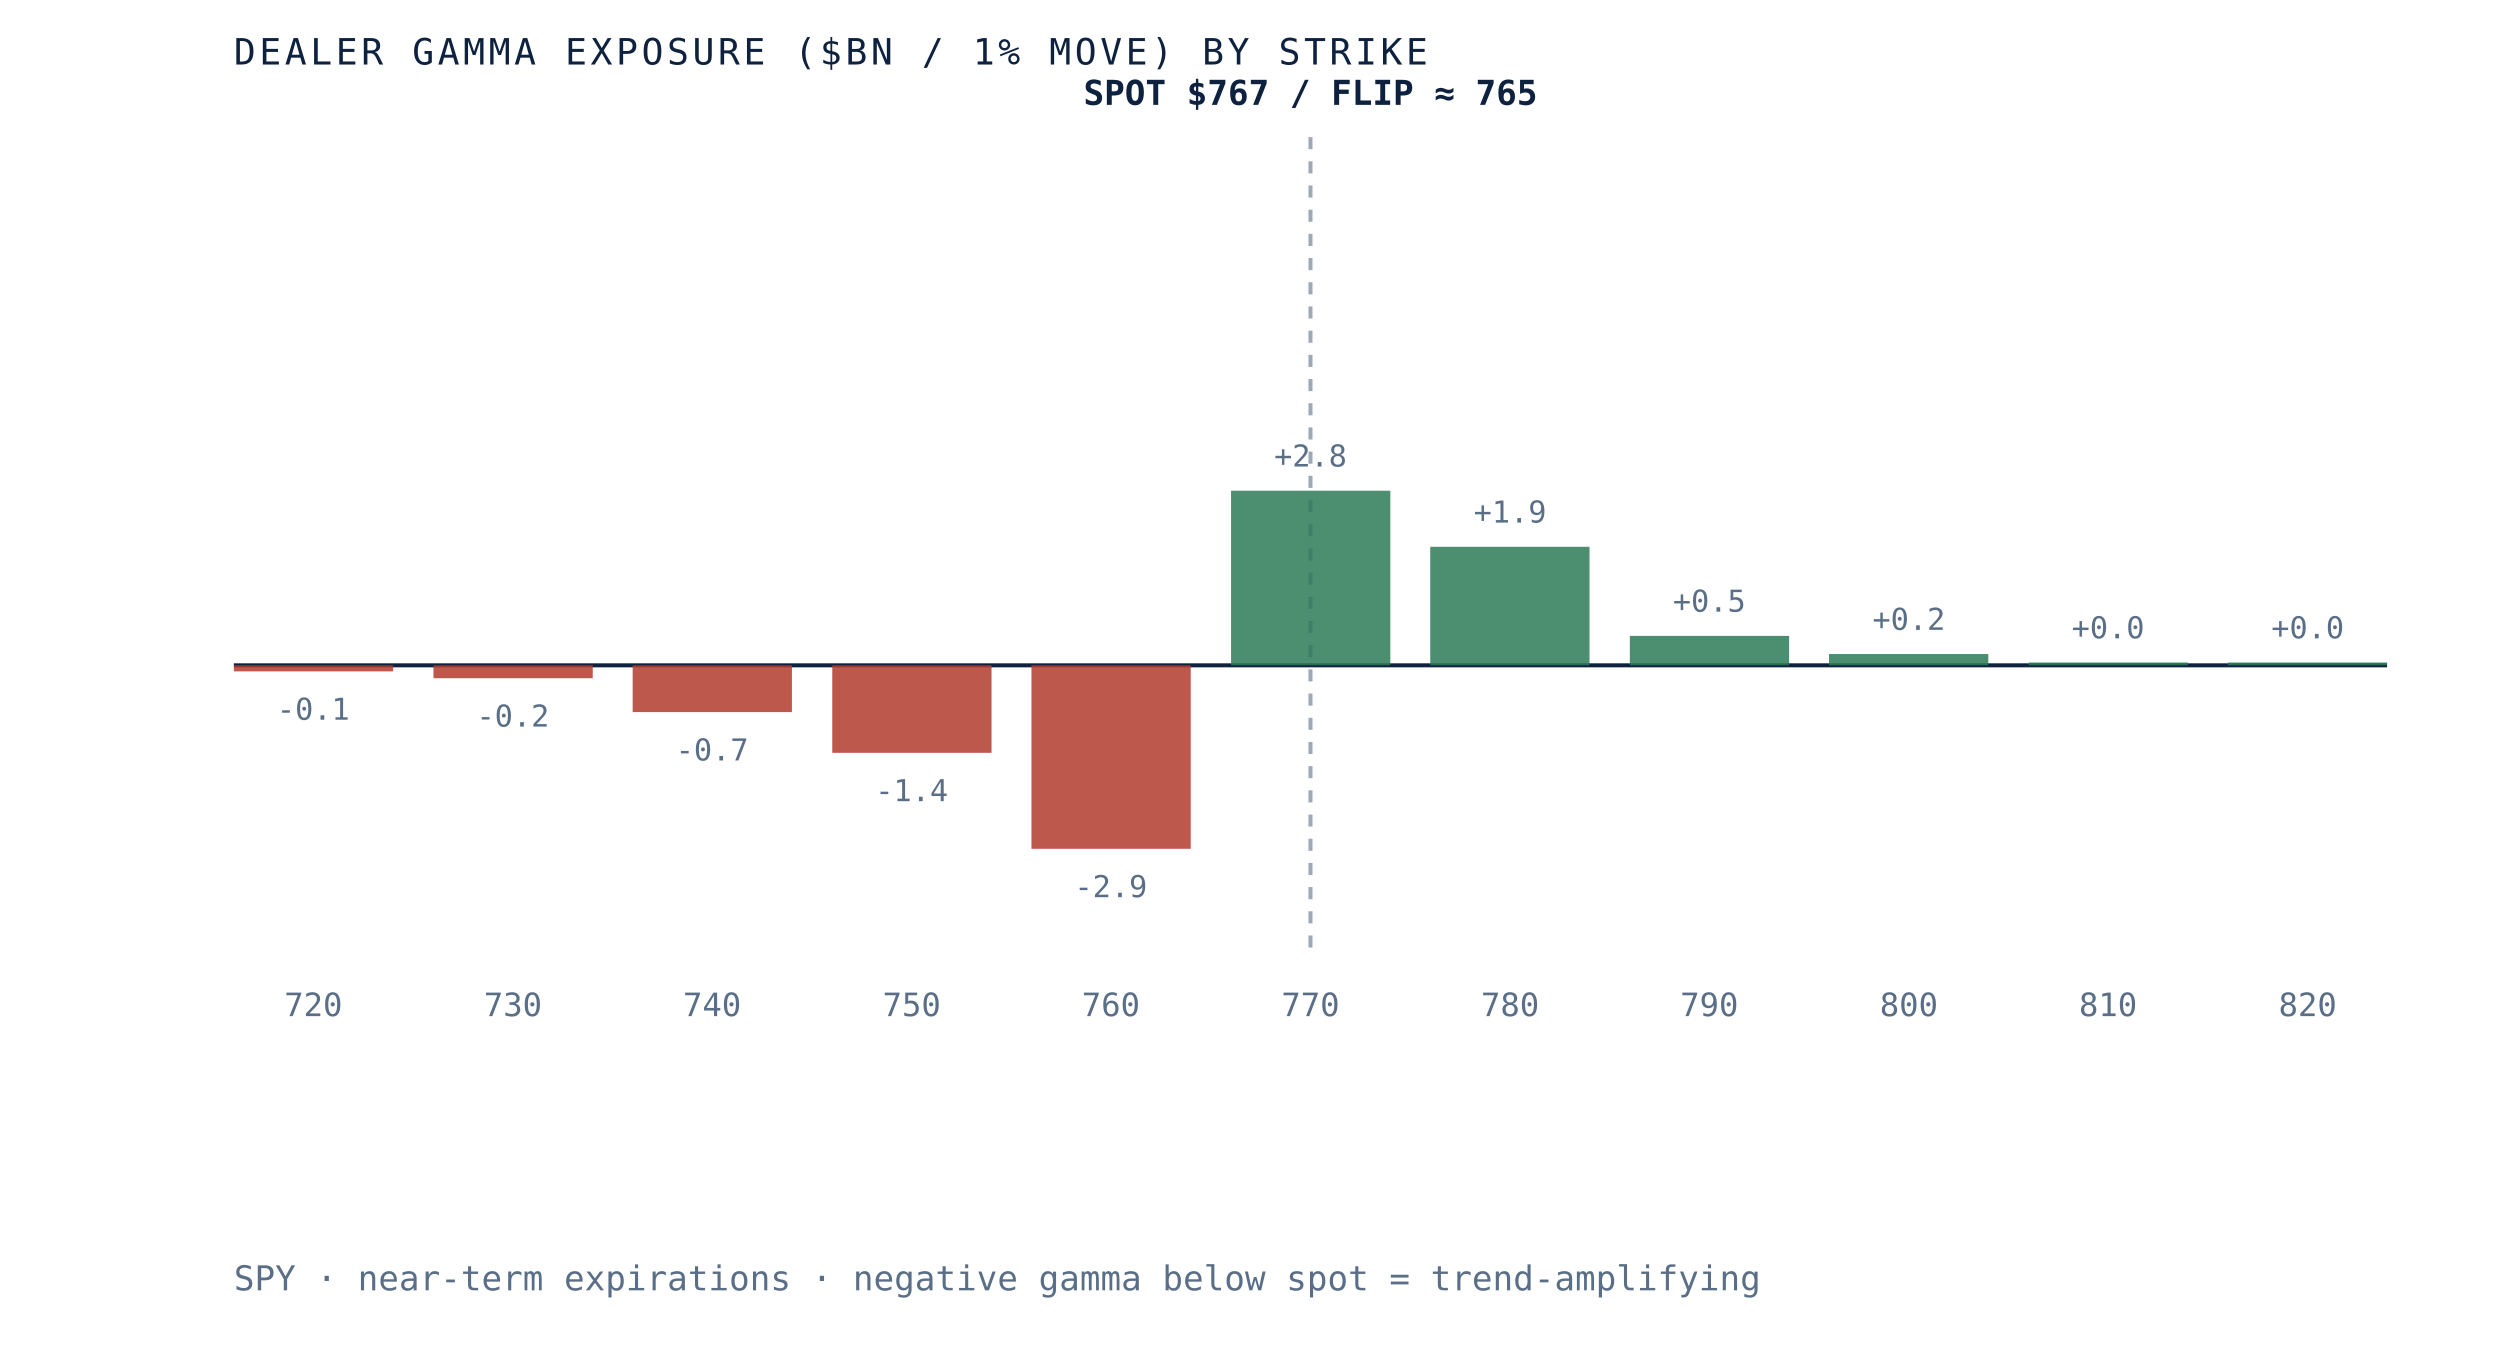
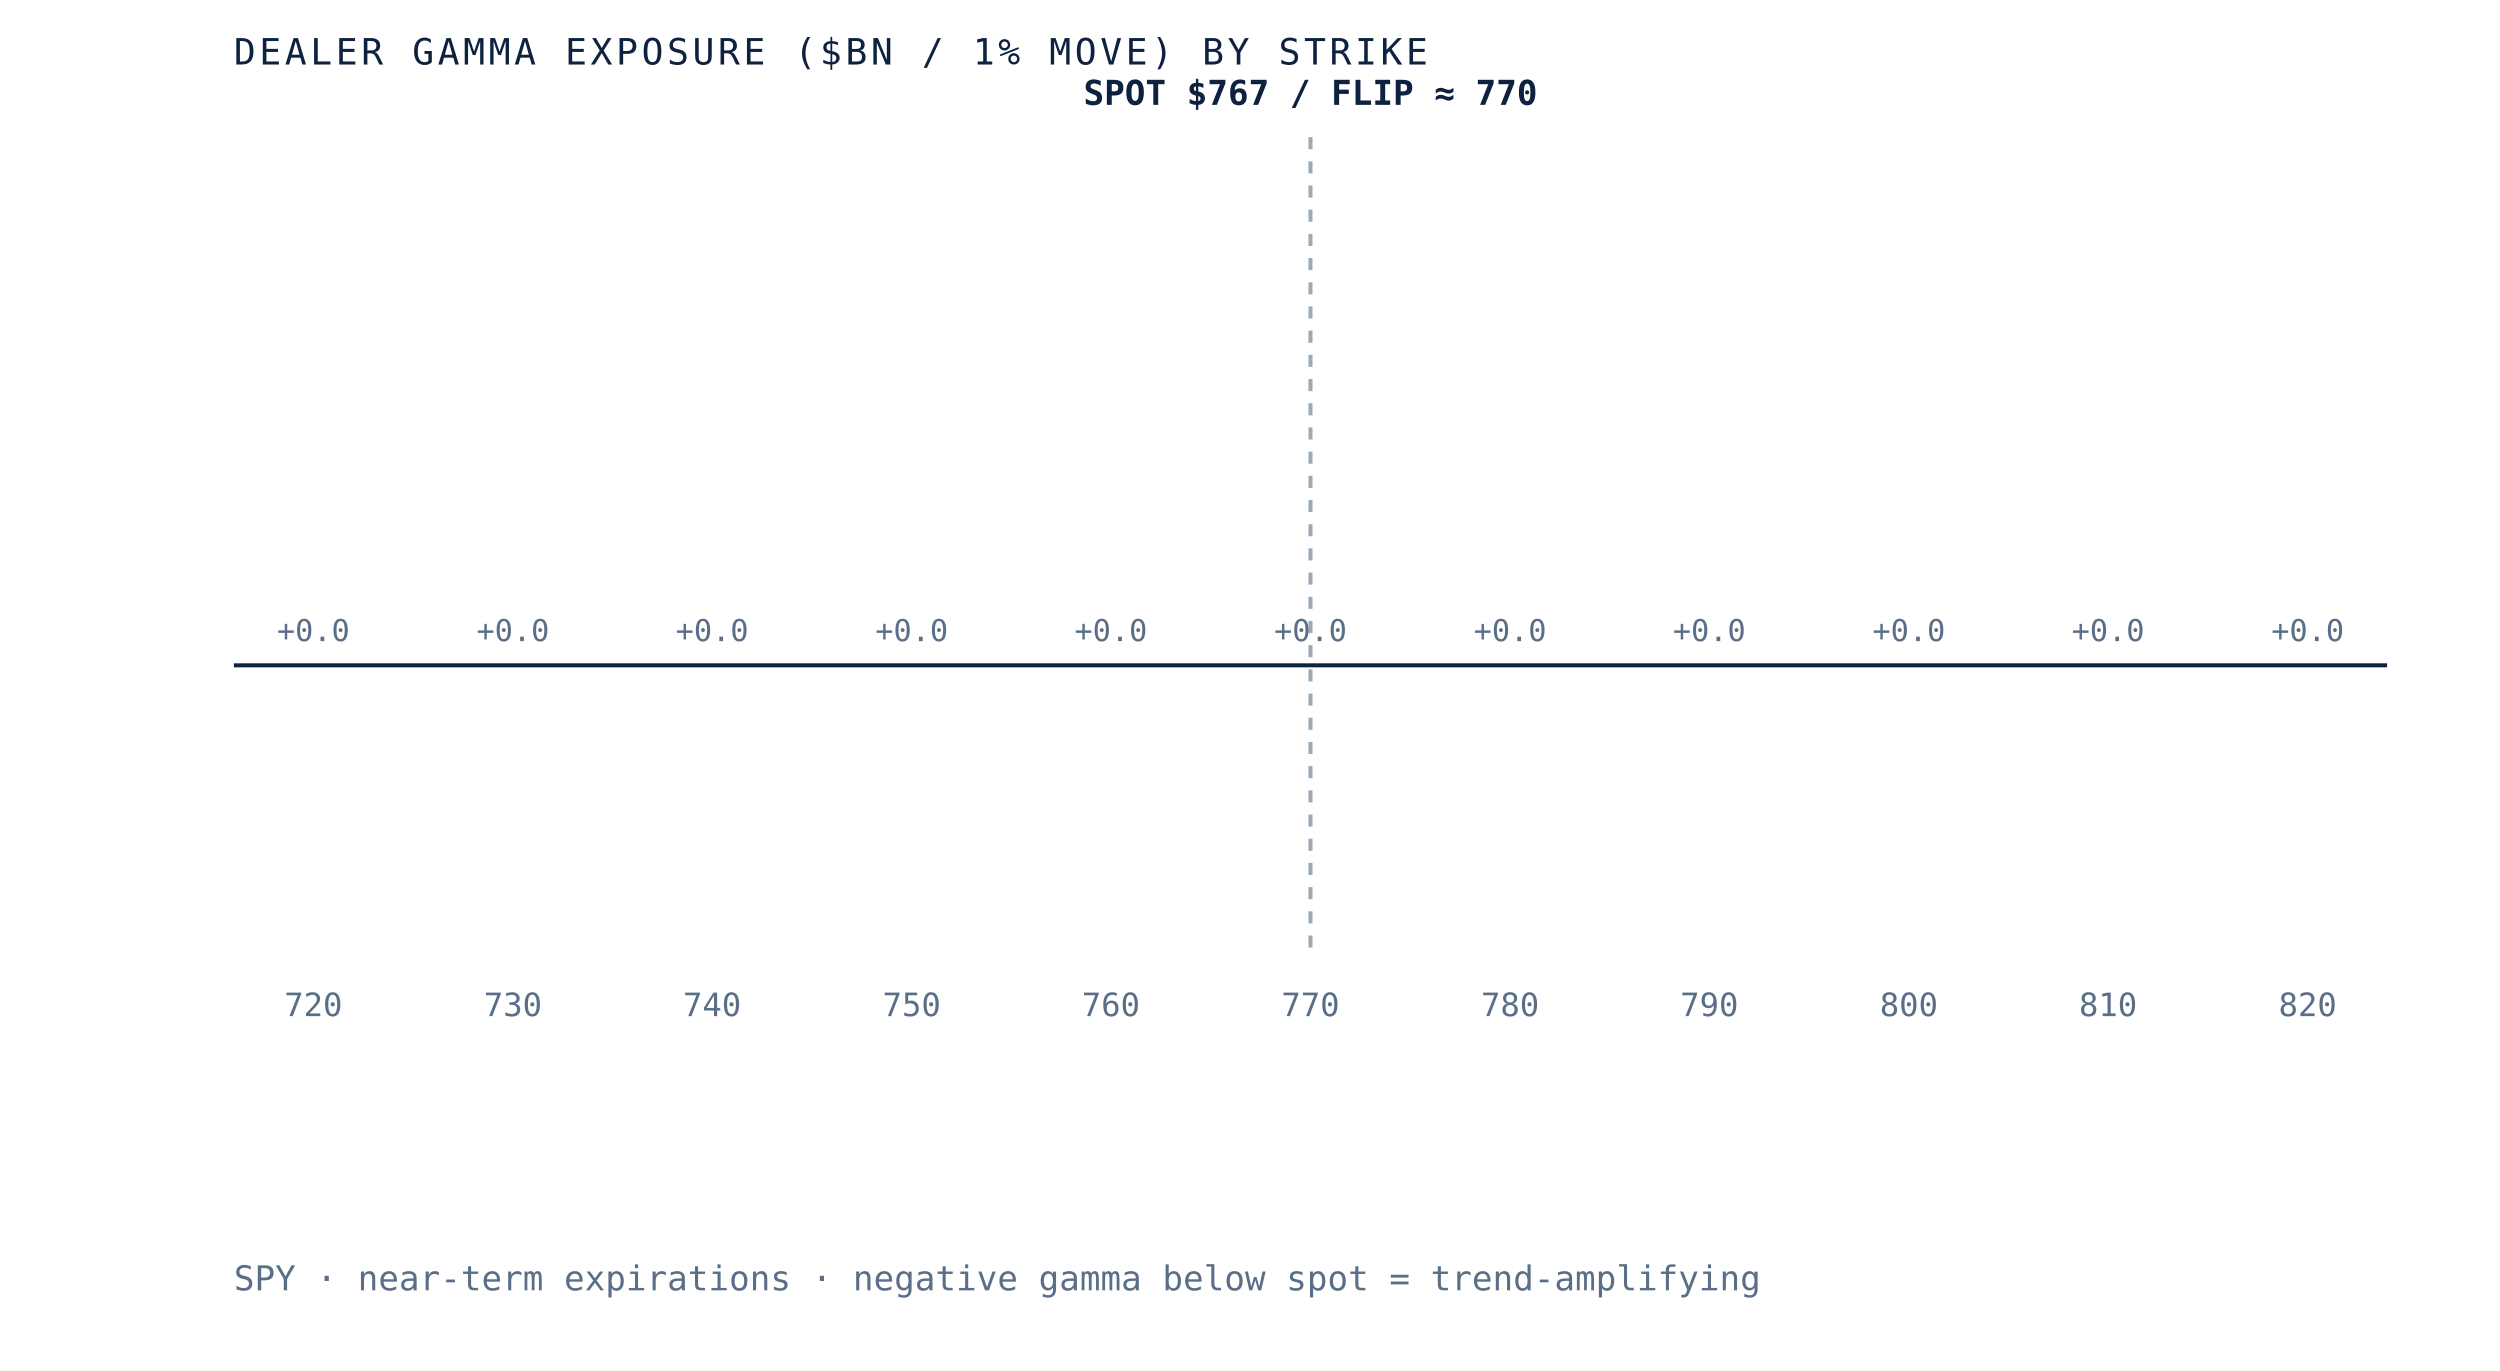
- <svg xmlns="http://www.w3.org/2000/svg" viewBox="0 0 620 340" role="img" aria-label="Dealer gamma exposure by strike for SPY, negative below spot and positive above, gamma flip near 765" preserveAspectRatio="xMidYMid meet" style="width:100%;height:auto;display:block">
+ <svg xmlns="http://www.w3.org/2000/svg" viewBox="0 0 620 340" role="img" aria-label="Dealer gamma exposure by strike for SPY, negative below spot and positive above, gamma flip near 770" preserveAspectRatio="xMidYMid meet" style="width:100%;height:auto;display:block">
  <rect x="0" y="0" width="620" height="340" fill="white" />
  <line x1="58" y1="165" x2="592" y2="165" stroke="#0e2240" stroke-width="1" />
  <line x1="325.0" y1="34" x2="325.0" y2="235" stroke="#5a6f87" stroke-width="1" stroke-dasharray="3 3" opacity="0.6" />
-   <rect x="58.0" y="165.0" width="39.5" height="1.5" fill="#b23b2e" opacity="0.85" />
-   <text x="77.7" y="178.5" text-anchor="middle" font-family="'JetBrains Mono', monospace" font-size="7.5" fill="#5a6f87">-0.1</text>
+   <rect x="58.0" y="165.0" width="39.5" height="0.0" fill="#d8dfe9" opacity="0.85" />
+   <text x="77.7" y="159.0" text-anchor="middle" font-family="'JetBrains Mono', monospace" font-size="7.5" fill="#5a6f87">+0.0</text>
  <text x="77.7" y="252" text-anchor="middle" font-family="'JetBrains Mono', monospace" font-size="8" fill="#5a6f87">720</text>
-   <rect x="107.5" y="165.0" width="39.5" height="3.2" fill="#b23b2e" opacity="0.85" />
-   <text x="127.2" y="180.2" text-anchor="middle" font-family="'JetBrains Mono', monospace" font-size="7.5" fill="#5a6f87">-0.2</text>
+   <rect x="107.5" y="165.0" width="39.5" height="0.0" fill="#d8dfe9" opacity="0.85" />
+   <text x="127.2" y="159.0" text-anchor="middle" font-family="'JetBrains Mono', monospace" font-size="7.5" fill="#5a6f87">+0.0</text>
  <text x="127.2" y="252" text-anchor="middle" font-family="'JetBrains Mono', monospace" font-size="8" fill="#5a6f87">730</text>
-   <rect x="156.9" y="165.0" width="39.5" height="11.6" fill="#b23b2e" opacity="0.85" />
-   <text x="176.6" y="188.6" text-anchor="middle" font-family="'JetBrains Mono', monospace" font-size="7.5" fill="#5a6f87">-0.7</text>
+   <rect x="156.9" y="165.0" width="39.5" height="0.0" fill="#d8dfe9" opacity="0.85" />
+   <text x="176.6" y="159.0" text-anchor="middle" font-family="'JetBrains Mono', monospace" font-size="7.5" fill="#5a6f87">+0.0</text>
  <text x="176.6" y="252" text-anchor="middle" font-family="'JetBrains Mono', monospace" font-size="8" fill="#5a6f87">740</text>
-   <rect x="206.4" y="165.0" width="39.5" height="21.7" fill="#b23b2e" opacity="0.85" />
-   <text x="226.1" y="198.7" text-anchor="middle" font-family="'JetBrains Mono', monospace" font-size="7.5" fill="#5a6f87">-1.4</text>
+   <rect x="206.4" y="165.0" width="39.5" height="0.0" fill="#d8dfe9" opacity="0.85" />
+   <text x="226.1" y="159.0" text-anchor="middle" font-family="'JetBrains Mono', monospace" font-size="7.5" fill="#5a6f87">+0.0</text>
  <text x="226.1" y="252" text-anchor="middle" font-family="'JetBrains Mono', monospace" font-size="8" fill="#5a6f87">750</text>
-   <rect x="255.8" y="165.0" width="39.5" height="45.5" fill="#b23b2e" opacity="0.85" />
-   <text x="275.5" y="222.5" text-anchor="middle" font-family="'JetBrains Mono', monospace" font-size="7.5" fill="#5a6f87">-2.9</text>
+   <rect x="255.8" y="165.0" width="39.5" height="0.0" fill="#d8dfe9" opacity="0.85" />
+   <text x="275.5" y="159.0" text-anchor="middle" font-family="'JetBrains Mono', monospace" font-size="7.5" fill="#5a6f87">+0.0</text>
  <text x="275.5" y="252" text-anchor="middle" font-family="'JetBrains Mono', monospace" font-size="8" fill="#5a6f87">760</text>
-   <rect x="305.3" y="121.7" width="39.5" height="43.3" fill="#2c7a57" opacity="0.85" />
-   <text x="325.0" y="115.7" text-anchor="middle" font-family="'JetBrains Mono', monospace" font-size="7.5" fill="#5a6f87">+2.8</text>
+   <rect x="305.3" y="165.0" width="39.5" height="0.0" fill="#d8dfe9" opacity="0.85" />
+   <text x="325.0" y="159.0" text-anchor="middle" font-family="'JetBrains Mono', monospace" font-size="7.5" fill="#5a6f87">+0.0</text>
  <text x="325.0" y="252" text-anchor="middle" font-family="'JetBrains Mono', monospace" font-size="8" fill="#5a6f87">770</text>
-   <rect x="354.7" y="135.6" width="39.5" height="29.4" fill="#2c7a57" opacity="0.85" />
-   <text x="374.5" y="129.6" text-anchor="middle" font-family="'JetBrains Mono', monospace" font-size="7.5" fill="#5a6f87">+1.9</text>
+   <rect x="354.7" y="165.0" width="39.5" height="0.0" fill="#d8dfe9" opacity="0.85" />
+   <text x="374.5" y="159.0" text-anchor="middle" font-family="'JetBrains Mono', monospace" font-size="7.5" fill="#5a6f87">+0.0</text>
  <text x="374.5" y="252" text-anchor="middle" font-family="'JetBrains Mono', monospace" font-size="8" fill="#5a6f87">780</text>
-   <rect x="404.2" y="157.7" width="39.5" height="7.3" fill="#2c7a57" opacity="0.85" />
-   <text x="423.9" y="151.7" text-anchor="middle" font-family="'JetBrains Mono', monospace" font-size="7.5" fill="#5a6f87">+0.5</text>
+   <rect x="404.2" y="165.0" width="39.5" height="0.0" fill="#d8dfe9" opacity="0.85" />
+   <text x="423.9" y="159.0" text-anchor="middle" font-family="'JetBrains Mono', monospace" font-size="7.5" fill="#5a6f87">+0.0</text>
  <text x="423.9" y="252" text-anchor="middle" font-family="'JetBrains Mono', monospace" font-size="8" fill="#5a6f87">790</text>
-   <rect x="453.6" y="162.2" width="39.5" height="2.8" fill="#2c7a57" opacity="0.85" />
-   <text x="473.4" y="156.2" text-anchor="middle" font-family="'JetBrains Mono', monospace" font-size="7.5" fill="#5a6f87">+0.2</text>
+   <rect x="453.6" y="165.0" width="39.5" height="0.0" fill="#d8dfe9" opacity="0.85" />
+   <text x="473.4" y="159.0" text-anchor="middle" font-family="'JetBrains Mono', monospace" font-size="7.5" fill="#5a6f87">+0.0</text>
  <text x="473.4" y="252" text-anchor="middle" font-family="'JetBrains Mono', monospace" font-size="8" fill="#5a6f87">800</text>
-   <rect x="503.1" y="164.3" width="39.5" height="0.7" fill="#2c7a57" opacity="0.85" />
-   <text x="522.8" y="158.3" text-anchor="middle" font-family="'JetBrains Mono', monospace" font-size="7.5" fill="#5a6f87">+0.0</text>
+   <rect x="503.1" y="165.0" width="39.5" height="0.0" fill="#d8dfe9" opacity="0.85" />
+   <text x="522.8" y="159.0" text-anchor="middle" font-family="'JetBrains Mono', monospace" font-size="7.5" fill="#5a6f87">+0.0</text>
  <text x="522.8" y="252" text-anchor="middle" font-family="'JetBrains Mono', monospace" font-size="8" fill="#5a6f87">810</text>
-   <rect x="552.5" y="164.3" width="39.5" height="0.7" fill="#2c7a57" opacity="0.85" />
-   <text x="572.3" y="158.3" text-anchor="middle" font-family="'JetBrains Mono', monospace" font-size="7.5" fill="#5a6f87">+0.0</text>
+   <rect x="552.5" y="165.0" width="39.5" height="0.0" fill="#d8dfe9" opacity="0.85" />
+   <text x="572.3" y="159.0" text-anchor="middle" font-family="'JetBrains Mono', monospace" font-size="7.5" fill="#5a6f87">+0.0</text>
  <text x="572.3" y="252" text-anchor="middle" font-family="'JetBrains Mono', monospace" font-size="8" fill="#5a6f87">820</text>
-   <text x="325.0" y="26" text-anchor="middle" font-family="'JetBrains Mono', monospace" font-size="8.5" font-weight="bold" fill="#0e2240">SPOT $767 / FLIP ≈ 765</text>
+   <text x="325.0" y="26" text-anchor="middle" font-family="'JetBrains Mono', monospace" font-size="8.5" font-weight="bold" fill="#0e2240">SPOT $767 / FLIP ≈ 770</text>
  <text x="58" y="16" font-family="'JetBrains Mono', monospace" font-size="9" letter-spacing="0.1em" fill="#0e2240">DEALER GAMMA EXPOSURE ($BN / 1% MOVE) BY STRIKE</text>
  <text x="58" y="320" font-family="'JetBrains Mono', monospace" font-size="8.5" fill="#5a6f87">SPY · near-term expirations · negative gamma below spot = trend-amplifying</text>
</svg>
